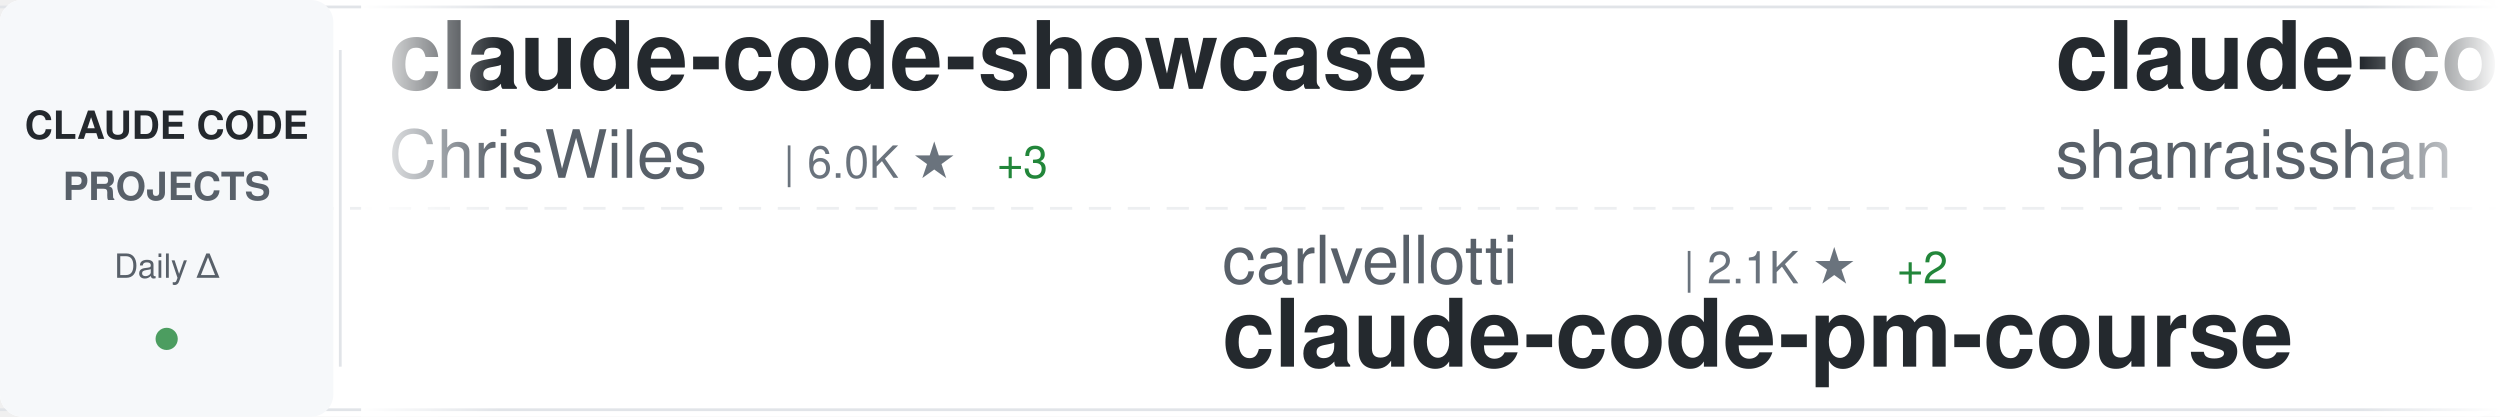
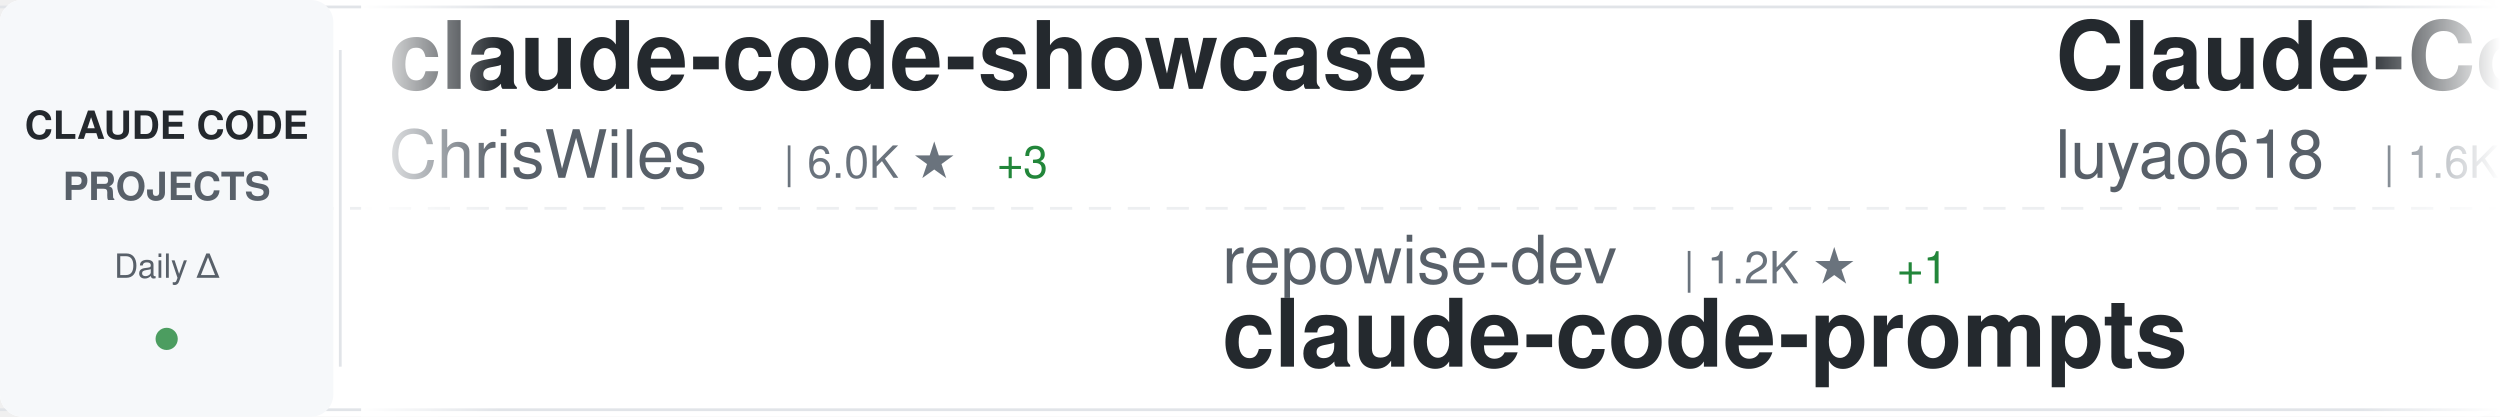
<svg xmlns="http://www.w3.org/2000/svg" width="900" height="150">
  <defs>
    <linearGradient id="awesomeLeftFade" x1="0%" y1="0%" x2="100%" y2="0%">
      <stop offset="0%" style="stop-color:#ffffff;stop-opacity:1" />
      <stop offset="100%" style="stop-color:#ffffff;stop-opacity:0" />
    </linearGradient>
    <linearGradient id="awesomeRightFade" x1="0%" y1="0%" x2="100%" y2="0%">
      <stop offset="0%" style="stop-color:#ffffff;stop-opacity:0" />
      <stop offset="100%" style="stop-color:#ffffff;stop-opacity:1" />
    </linearGradient>
  </defs>
  <rect width="900" height="150" fill="#ffffff" rx="8" />
  <rect x="0" y="2" width="900" height="1" fill="#e1e4e8" />
  <rect x="0" y="147" width="900" height="1" fill="#e1e4e8" />
  <line x1="0" y1="75" x2="900" y2="75" stroke="#e1e4e8" stroke-width="1" stroke-dasharray="8 6" opacity="0.6" />
  <rect x="0" y="0" width="120" height="150" fill="#f6f8fa" rx="8" />
  <text x="60" y="50" font-family="-apple-system, BlinkMacSystemFont, 'Segoe UI', Helvetica, Arial, sans-serif" font-size="14" font-weight="600" fill="#24292e" text-anchor="middle">CLAUDE CODE</text>
  <text x="60" y="72" font-family="-apple-system, BlinkMacSystemFont, 'Segoe UI', Helvetica, Arial, sans-serif" font-size="14" font-weight="600" fill="#586069" text-anchor="middle">PROJECTS</text>
  <text x="60" y="100" font-family="-apple-system, BlinkMacSystemFont, 'Segoe UI', Helvetica, Arial, sans-serif" font-size="12" font-weight="500" fill="#586069" text-anchor="middle">Daily Δ</text>
  <circle cx="60" cy="122" r="4" fill="#22863a" opacity="0.8" />
  <rect x="122" y="18" width="1" height="114" fill="#e1e4e8" />
  <clipPath id="awesomeTickerClip">
    <rect x="130" y="0" width="770" height="150" />
  </clipPath>
  <g clip-path="url(#awesomeTickerClip)">
    <g id="awesomeTickerItems">
      <animateTransform attributeName="transform" attributeType="XML" type="translate" from="0 0" to="-3000 0" dur="54s" repeatCount="indefinite" />
      <g transform="translate(0, 0)">
        <text x="140" y="32" font-family="-apple-system, BlinkMacSystemFont, 'Segoe UI', Helvetica, Arial, sans-serif" font-size="34" font-weight="600" fill="#24292e">claude-code-showcase</text>
        <text x="140" y="64" font-family="-apple-system, BlinkMacSystemFont, 'Segoe UI', Helvetica, Arial, sans-serif" font-size="24" font-weight="400" fill="#586069">ChrisWiles</text>
        <text x="282" y="64" font-family="-apple-system, BlinkMacSystemFont, 'Segoe UI', Helvetica, Arial, sans-serif" font-size="16" font-weight="500" fill="#6a737d">| 6.0K ★</text>
        <text x="359" y="64" font-family="-apple-system, BlinkMacSystemFont, 'Segoe UI', Helvetica, Arial, sans-serif" font-size="16" font-weight="500" fill="#22863a"> +3</text>
      </g>
      <g transform="translate(300, 0)">
-         <text x="140" y="102" font-family="-apple-system, BlinkMacSystemFont, 'Segoe UI', Helvetica, Arial, sans-serif" font-size="24" font-weight="400" fill="#586069">carlvellotti</text>
-         <text x="306" y="102" font-family="-apple-system, BlinkMacSystemFont, 'Segoe UI', Helvetica, Arial, sans-serif" font-size="16" font-weight="500" fill="#6a737d">| 2.1K ★</text>
-         <text x="383" y="102" font-family="-apple-system, BlinkMacSystemFont, 'Segoe UI', Helvetica, Arial, sans-serif" font-size="16" font-weight="500" fill="#22863a"> +2</text>
-         <text x="140" y="132" font-family="-apple-system, BlinkMacSystemFont, 'Segoe UI', Helvetica, Arial, sans-serif" font-size="34" font-weight="600" fill="#24292e">claude-code-pm-course</text>
+         <text x="140" y="102" font-family="-apple-system, BlinkMacSystemFont, 'Segoe UI', Helvetica, Arial, sans-serif" font-size="24" font-weight="400" fill="#586069">repowise-dev</text>
+         <text x="306" y="102" font-family="-apple-system, BlinkMacSystemFont, 'Segoe UI', Helvetica, Arial, sans-serif" font-size="16" font-weight="500" fill="#6a737d">| 1.2K ★</text>
+         <text x="383" y="102" font-family="-apple-system, BlinkMacSystemFont, 'Segoe UI', Helvetica, Arial, sans-serif" font-size="16" font-weight="500" fill="#22863a"> +1</text>
+         <text x="140" y="132" font-family="-apple-system, BlinkMacSystemFont, 'Segoe UI', Helvetica, Arial, sans-serif" font-size="34" font-weight="600" fill="#24292e">claude-code-prompts</text>
      </g>
      <g transform="translate(600, 0)">
-         <text x="140" y="32" font-family="-apple-system, BlinkMacSystemFont, 'Segoe UI', Helvetica, Arial, sans-serif" font-size="34" font-weight="600" fill="#24292e">claude-code-best-practic...</text>
-         <text x="140" y="64" font-family="-apple-system, BlinkMacSystemFont, 'Segoe UI', Helvetica, Arial, sans-serif" font-size="24" font-weight="400" fill="#586069">shanraisshan</text>
-         <text x="306" y="64" font-family="-apple-system, BlinkMacSystemFont, 'Segoe UI', Helvetica, Arial, sans-serif" font-size="16" font-weight="500" fill="#6a737d">| 62.7K ★</text>
-         <text x="392" y="64" font-family="-apple-system, BlinkMacSystemFont, 'Segoe UI', Helvetica, Arial, sans-serif" font-size="16" font-weight="500" fill="#22863a"> +111</text>
+         <text x="140" y="32" font-family="-apple-system, BlinkMacSystemFont, 'Segoe UI', Helvetica, Arial, sans-serif" font-size="34" font-weight="600" fill="#24292e">Claude-Code-Source-Study</text>
+         <text x="140" y="64" font-family="-apple-system, BlinkMacSystemFont, 'Segoe UI', Helvetica, Arial, sans-serif" font-size="24" font-weight="400" fill="#586069">luyao618</text>
+         <text x="258" y="64" font-family="-apple-system, BlinkMacSystemFont, 'Segoe UI', Helvetica, Arial, sans-serif" font-size="16" font-weight="500" fill="#6a737d">| 1.6K ★</text>
+         <text x="335" y="64" font-family="-apple-system, BlinkMacSystemFont, 'Segoe UI', Helvetica, Arial, sans-serif" font-size="16" font-weight="500" fill="#22863a"> +2</text>
      </g>
      <g transform="translate(900, 0)">
-         <text x="140" y="102" font-family="-apple-system, BlinkMacSystemFont, 'Segoe UI', Helvetica, Arial, sans-serif" font-size="24" font-weight="400" fill="#586069">andrew-kramer-inno</text>
-         <text x="378" y="102" font-family="-apple-system, BlinkMacSystemFont, 'Segoe UI', Helvetica, Arial, sans-serif" font-size="16" font-weight="500" fill="#6a737d">| 595 ★</text>
-         <text x="140" y="132" font-family="-apple-system, BlinkMacSystemFont, 'Segoe UI', Helvetica, Arial, sans-serif" font-size="34" font-weight="600" fill="#24292e">claude-code-source-build</text>
+         <text x="140" y="102" font-family="-apple-system, BlinkMacSystemFont, 'Segoe UI', Helvetica, Arial, sans-serif" font-size="24" font-weight="400" fill="#586069">anthropics</text>
+         <text x="282" y="102" font-family="-apple-system, BlinkMacSystemFont, 'Segoe UI', Helvetica, Arial, sans-serif" font-size="16" font-weight="500" fill="#6a737d">| 161.5K ★</text>
+         <text x="377" y="102" font-family="-apple-system, BlinkMacSystemFont, 'Segoe UI', Helvetica, Arial, sans-serif" font-size="16" font-weight="500" fill="#22863a"> +302</text>
+         <text x="140" y="132" font-family="-apple-system, BlinkMacSystemFont, 'Segoe UI', Helvetica, Arial, sans-serif" font-size="34" font-weight="600" fill="#24292e">skills</text>
      </g>
      <g transform="translate(1200, 0)">
-         <text x="140" y="32" font-family="-apple-system, BlinkMacSystemFont, 'Segoe UI', Helvetica, Arial, sans-serif" font-size="34" font-weight="600" fill="#24292e">claude-code-telegram</text>
-         <text x="140" y="64" font-family="-apple-system, BlinkMacSystemFont, 'Segoe UI', Helvetica, Arial, sans-serif" font-size="24" font-weight="400" fill="#586069">RichardAtCT</text>
-         <text x="294" y="64" font-family="-apple-system, BlinkMacSystemFont, 'Segoe UI', Helvetica, Arial, sans-serif" font-size="16" font-weight="500" fill="#6a737d">| 2.7K ★</text>
+         <text x="140" y="32" font-family="-apple-system, BlinkMacSystemFont, 'Segoe UI', Helvetica, Arial, sans-serif" font-size="34" font-weight="600" fill="#24292e">claude-code-source</text>
+         <text x="140" y="64" font-family="-apple-system, BlinkMacSystemFont, 'Segoe UI', Helvetica, Arial, sans-serif" font-size="24" font-weight="400" fill="#586069">hangsman</text>
+         <text x="258" y="64" font-family="-apple-system, BlinkMacSystemFont, 'Segoe UI', Helvetica, Arial, sans-serif" font-size="16" font-weight="500" fill="#6a737d">| 787 ★</text>
      </g>
      <g transform="translate(1500, 0)">
-         <text x="140" y="102" font-family="-apple-system, BlinkMacSystemFont, 'Segoe UI', Helvetica, Arial, sans-serif" font-size="24" font-weight="400" fill="#586069">luyao618</text>
-         <text x="258" y="102" font-family="-apple-system, BlinkMacSystemFont, 'Segoe UI', Helvetica, Arial, sans-serif" font-size="16" font-weight="500" fill="#6a737d">| 1.6K ★</text>
-         <text x="335" y="102" font-family="-apple-system, BlinkMacSystemFont, 'Segoe UI', Helvetica, Arial, sans-serif" font-size="16" font-weight="500" fill="#22863a"> +4</text>
-         <text x="140" y="132" font-family="-apple-system, BlinkMacSystemFont, 'Segoe UI', Helvetica, Arial, sans-serif" font-size="34" font-weight="600" fill="#24292e">Claude-Code-Source-Study</text>
+         <text x="140" y="102" font-family="-apple-system, BlinkMacSystemFont, 'Segoe UI', Helvetica, Arial, sans-serif" font-size="24" font-weight="400" fill="#586069">Maciek-roboblog</text>
+         <text x="342" y="102" font-family="-apple-system, BlinkMacSystemFont, 'Segoe UI', Helvetica, Arial, sans-serif" font-size="16" font-weight="500" fill="#6a737d">| 8.5K ★</text>
+         <text x="419" y="102" font-family="-apple-system, BlinkMacSystemFont, 'Segoe UI', Helvetica, Arial, sans-serif" font-size="16" font-weight="500" fill="#22863a"> +6</text>
+         <text x="140" y="132" font-family="-apple-system, BlinkMacSystemFont, 'Segoe UI', Helvetica, Arial, sans-serif" font-size="34" font-weight="600" fill="#24292e">Claude-Code-Usage-Monito...</text>
      </g>
      <g transform="translate(1800, 0)">
-         <text x="140" y="32" font-family="-apple-system, BlinkMacSystemFont, 'Segoe UI', Helvetica, Arial, sans-serif" font-size="34" font-weight="600" fill="#24292e">claude-code</text>
-         <text x="140" y="64" font-family="-apple-system, BlinkMacSystemFont, 'Segoe UI', Helvetica, Arial, sans-serif" font-size="24" font-weight="400" fill="#586069">xorespesp</text>
-         <text x="270" y="64" font-family="-apple-system, BlinkMacSystemFont, 'Segoe UI', Helvetica, Arial, sans-serif" font-size="16" font-weight="500" fill="#6a737d">| 230 ★</text>
+         <text x="140" y="32" font-family="-apple-system, BlinkMacSystemFont, 'Segoe UI', Helvetica, Arial, sans-serif" font-size="34" font-weight="600" fill="#24292e">Claude-Code</text>
+         <text x="140" y="64" font-family="-apple-system, BlinkMacSystemFont, 'Segoe UI', Helvetica, Arial, sans-serif" font-size="24" font-weight="400" fill="#586069">OrcaWhisper</text>
+         <text x="294" y="64" font-family="-apple-system, BlinkMacSystemFont, 'Segoe UI', Helvetica, Arial, sans-serif" font-size="16" font-weight="500" fill="#6a737d">| 85 ★</text>
+         <text x="353" y="64" font-family="-apple-system, BlinkMacSystemFont, 'Segoe UI', Helvetica, Arial, sans-serif" font-size="16" font-weight="500" fill="#22863a"> +1</text>
      </g>
      <g transform="translate(2100, 0)">
-         <text x="140" y="102" font-family="-apple-system, BlinkMacSystemFont, 'Segoe UI', Helvetica, Arial, sans-serif" font-size="24" font-weight="400" fill="#586069">OneRedOak</text>
-         <text x="270" y="102" font-family="-apple-system, BlinkMacSystemFont, 'Segoe UI', Helvetica, Arial, sans-serif" font-size="16" font-weight="500" fill="#6a737d">| 3.9K ★</text>
-         <text x="347" y="102" font-family="-apple-system, BlinkMacSystemFont, 'Segoe UI', Helvetica, Arial, sans-serif" font-size="16" font-weight="500" fill="#22863a"> +3</text>
-         <text x="140" y="132" font-family="-apple-system, BlinkMacSystemFont, 'Segoe UI', Helvetica, Arial, sans-serif" font-size="34" font-weight="600" fill="#24292e">claude-code-workflows</text>
+         <text x="140" y="102" font-family="-apple-system, BlinkMacSystemFont, 'Segoe UI', Helvetica, Arial, sans-serif" font-size="24" font-weight="400" fill="#586069">edmund-io</text>
+         <text x="270" y="102" font-family="-apple-system, BlinkMacSystemFont, 'Segoe UI', Helvetica, Arial, sans-serif" font-size="16" font-weight="500" fill="#6a737d">| 1.5K ★</text>
+         <text x="347" y="102" font-family="-apple-system, BlinkMacSystemFont, 'Segoe UI', Helvetica, Arial, sans-serif" font-size="16" font-weight="500" fill="#22863a"> +1</text>
+         <text x="140" y="132" font-family="-apple-system, BlinkMacSystemFont, 'Segoe UI', Helvetica, Arial, sans-serif" font-size="34" font-weight="600" fill="#24292e">edmunds-claude-code</text>
      </g>
      <g transform="translate(2400, 0)">
-         <text x="140" y="32" font-family="-apple-system, BlinkMacSystemFont, 'Segoe UI', Helvetica, Arial, sans-serif" font-size="34" font-weight="600" fill="#24292e">claude_code_src</text>
-         <text x="140" y="64" font-family="-apple-system, BlinkMacSystemFont, 'Segoe UI', Helvetica, Arial, sans-serif" font-size="24" font-weight="400" fill="#586069">ponponon</text>
-         <text x="258" y="64" font-family="-apple-system, BlinkMacSystemFont, 'Segoe UI', Helvetica, Arial, sans-serif" font-size="16" font-weight="500" fill="#6a737d">| 2.3K ★</text>
-         <text x="335" y="64" font-family="-apple-system, BlinkMacSystemFont, 'Segoe UI', Helvetica, Arial, sans-serif" font-size="16" font-weight="500" fill="#22863a"> +3</text>
+         <text x="140" y="32" font-family="-apple-system, BlinkMacSystemFont, 'Segoe UI', Helvetica, Arial, sans-serif" font-size="34" font-weight="600" fill="#24292e">claude-code-reverse</text>
+         <text x="140" y="64" font-family="-apple-system, BlinkMacSystemFont, 'Segoe UI', Helvetica, Arial, sans-serif" font-size="24" font-weight="400" fill="#586069">Yuyz0112</text>
+         <text x="258" y="64" font-family="-apple-system, BlinkMacSystemFont, 'Segoe UI', Helvetica, Arial, sans-serif" font-size="16" font-weight="500" fill="#6a737d">| 2.4K ★</text>
+         <text x="335" y="64" font-family="-apple-system, BlinkMacSystemFont, 'Segoe UI', Helvetica, Arial, sans-serif" font-size="16" font-weight="500" fill="#22863a"> +1</text>
      </g>
      <g transform="translate(2700, 0)">
-         <text x="140" y="102" font-family="-apple-system, BlinkMacSystemFont, 'Segoe UI', Helvetica, Arial, sans-serif" font-size="24" font-weight="400" fill="#586069">JrCx7scC</text>
-         <text x="258" y="102" font-family="-apple-system, BlinkMacSystemFont, 'Segoe UI', Helvetica, Arial, sans-serif" font-size="16" font-weight="500" fill="#6a737d">| 371 ★</text>
-         <text x="140" y="132" font-family="-apple-system, BlinkMacSystemFont, 'Segoe UI', Helvetica, Arial, sans-serif" font-size="34" font-weight="600" fill="#24292e">claude-code-source</text>
+         <text x="140" y="102" font-family="-apple-system, BlinkMacSystemFont, 'Segoe UI', Helvetica, Arial, sans-serif" font-size="24" font-weight="400" fill="#586069">jqueryscript</text>
+         <text x="306" y="102" font-family="-apple-system, BlinkMacSystemFont, 'Segoe UI', Helvetica, Arial, sans-serif" font-size="16" font-weight="500" fill="#6a737d">| 468 ★</text>
+         <text x="374" y="102" font-family="-apple-system, BlinkMacSystemFont, 'Segoe UI', Helvetica, Arial, sans-serif" font-size="16" font-weight="500" fill="#22863a"> +1</text>
+         <text x="140" y="132" font-family="-apple-system, BlinkMacSystemFont, 'Segoe UI', Helvetica, Arial, sans-serif" font-size="34" font-weight="600" fill="#24292e">awesome-claude-code</text>
      </g>
      <g transform="translate(3000, 0)">
        <text x="140" y="32" font-family="-apple-system, BlinkMacSystemFont, 'Segoe UI', Helvetica, Arial, sans-serif" font-size="34" font-weight="600" fill="#24292e">claude-code-showcase</text>
        <text x="140" y="64" font-family="-apple-system, BlinkMacSystemFont, 'Segoe UI', Helvetica, Arial, sans-serif" font-size="24" font-weight="400" fill="#586069">ChrisWiles</text>
        <text x="282" y="64" font-family="-apple-system, BlinkMacSystemFont, 'Segoe UI', Helvetica, Arial, sans-serif" font-size="16" font-weight="500" fill="#6a737d">| 6.0K ★</text>
        <text x="359" y="64" font-family="-apple-system, BlinkMacSystemFont, 'Segoe UI', Helvetica, Arial, sans-serif" font-size="16" font-weight="500" fill="#22863a"> +3</text>
      </g>
      <g transform="translate(3300, 0)">
-         <text x="140" y="102" font-family="-apple-system, BlinkMacSystemFont, 'Segoe UI', Helvetica, Arial, sans-serif" font-size="24" font-weight="400" fill="#586069">carlvellotti</text>
-         <text x="306" y="102" font-family="-apple-system, BlinkMacSystemFont, 'Segoe UI', Helvetica, Arial, sans-serif" font-size="16" font-weight="500" fill="#6a737d">| 2.1K ★</text>
-         <text x="383" y="102" font-family="-apple-system, BlinkMacSystemFont, 'Segoe UI', Helvetica, Arial, sans-serif" font-size="16" font-weight="500" fill="#22863a"> +2</text>
-         <text x="140" y="132" font-family="-apple-system, BlinkMacSystemFont, 'Segoe UI', Helvetica, Arial, sans-serif" font-size="34" font-weight="600" fill="#24292e">claude-code-pm-course</text>
+         <text x="140" y="102" font-family="-apple-system, BlinkMacSystemFont, 'Segoe UI', Helvetica, Arial, sans-serif" font-size="24" font-weight="400" fill="#586069">repowise-dev</text>
+         <text x="306" y="102" font-family="-apple-system, BlinkMacSystemFont, 'Segoe UI', Helvetica, Arial, sans-serif" font-size="16" font-weight="500" fill="#6a737d">| 1.2K ★</text>
+         <text x="383" y="102" font-family="-apple-system, BlinkMacSystemFont, 'Segoe UI', Helvetica, Arial, sans-serif" font-size="16" font-weight="500" fill="#22863a"> +1</text>
+         <text x="140" y="132" font-family="-apple-system, BlinkMacSystemFont, 'Segoe UI', Helvetica, Arial, sans-serif" font-size="34" font-weight="600" fill="#24292e">claude-code-prompts</text>
      </g>
      <g transform="translate(3600, 0)">
-         <text x="140" y="32" font-family="-apple-system, BlinkMacSystemFont, 'Segoe UI', Helvetica, Arial, sans-serif" font-size="34" font-weight="600" fill="#24292e">claude-code-best-practic...</text>
-         <text x="140" y="64" font-family="-apple-system, BlinkMacSystemFont, 'Segoe UI', Helvetica, Arial, sans-serif" font-size="24" font-weight="400" fill="#586069">shanraisshan</text>
-         <text x="306" y="64" font-family="-apple-system, BlinkMacSystemFont, 'Segoe UI', Helvetica, Arial, sans-serif" font-size="16" font-weight="500" fill="#6a737d">| 62.7K ★</text>
-         <text x="392" y="64" font-family="-apple-system, BlinkMacSystemFont, 'Segoe UI', Helvetica, Arial, sans-serif" font-size="16" font-weight="500" fill="#22863a"> +111</text>
+         <text x="140" y="32" font-family="-apple-system, BlinkMacSystemFont, 'Segoe UI', Helvetica, Arial, sans-serif" font-size="34" font-weight="600" fill="#24292e">Claude-Code-Source-Study</text>
+         <text x="140" y="64" font-family="-apple-system, BlinkMacSystemFont, 'Segoe UI', Helvetica, Arial, sans-serif" font-size="24" font-weight="400" fill="#586069">luyao618</text>
+         <text x="258" y="64" font-family="-apple-system, BlinkMacSystemFont, 'Segoe UI', Helvetica, Arial, sans-serif" font-size="16" font-weight="500" fill="#6a737d">| 1.6K ★</text>
+         <text x="335" y="64" font-family="-apple-system, BlinkMacSystemFont, 'Segoe UI', Helvetica, Arial, sans-serif" font-size="16" font-weight="500" fill="#22863a"> +2</text>
      </g>
      <g transform="translate(3900, 0)">
-         <text x="140" y="102" font-family="-apple-system, BlinkMacSystemFont, 'Segoe UI', Helvetica, Arial, sans-serif" font-size="24" font-weight="400" fill="#586069">andrew-kramer-inno</text>
-         <text x="378" y="102" font-family="-apple-system, BlinkMacSystemFont, 'Segoe UI', Helvetica, Arial, sans-serif" font-size="16" font-weight="500" fill="#6a737d">| 595 ★</text>
-         <text x="140" y="132" font-family="-apple-system, BlinkMacSystemFont, 'Segoe UI', Helvetica, Arial, sans-serif" font-size="34" font-weight="600" fill="#24292e">claude-code-source-build</text>
+         <text x="140" y="102" font-family="-apple-system, BlinkMacSystemFont, 'Segoe UI', Helvetica, Arial, sans-serif" font-size="24" font-weight="400" fill="#586069">anthropics</text>
+         <text x="282" y="102" font-family="-apple-system, BlinkMacSystemFont, 'Segoe UI', Helvetica, Arial, sans-serif" font-size="16" font-weight="500" fill="#6a737d">| 161.5K ★</text>
+         <text x="377" y="102" font-family="-apple-system, BlinkMacSystemFont, 'Segoe UI', Helvetica, Arial, sans-serif" font-size="16" font-weight="500" fill="#22863a"> +302</text>
+         <text x="140" y="132" font-family="-apple-system, BlinkMacSystemFont, 'Segoe UI', Helvetica, Arial, sans-serif" font-size="34" font-weight="600" fill="#24292e">skills</text>
      </g>
    </g>
  </g>
  <rect x="130" y="0" width="50" height="150" fill="url(#awesomeLeftFade)" />
  <rect x="850" y="0" width="50" height="150" fill="url(#awesomeRightFade)" />
</svg>
